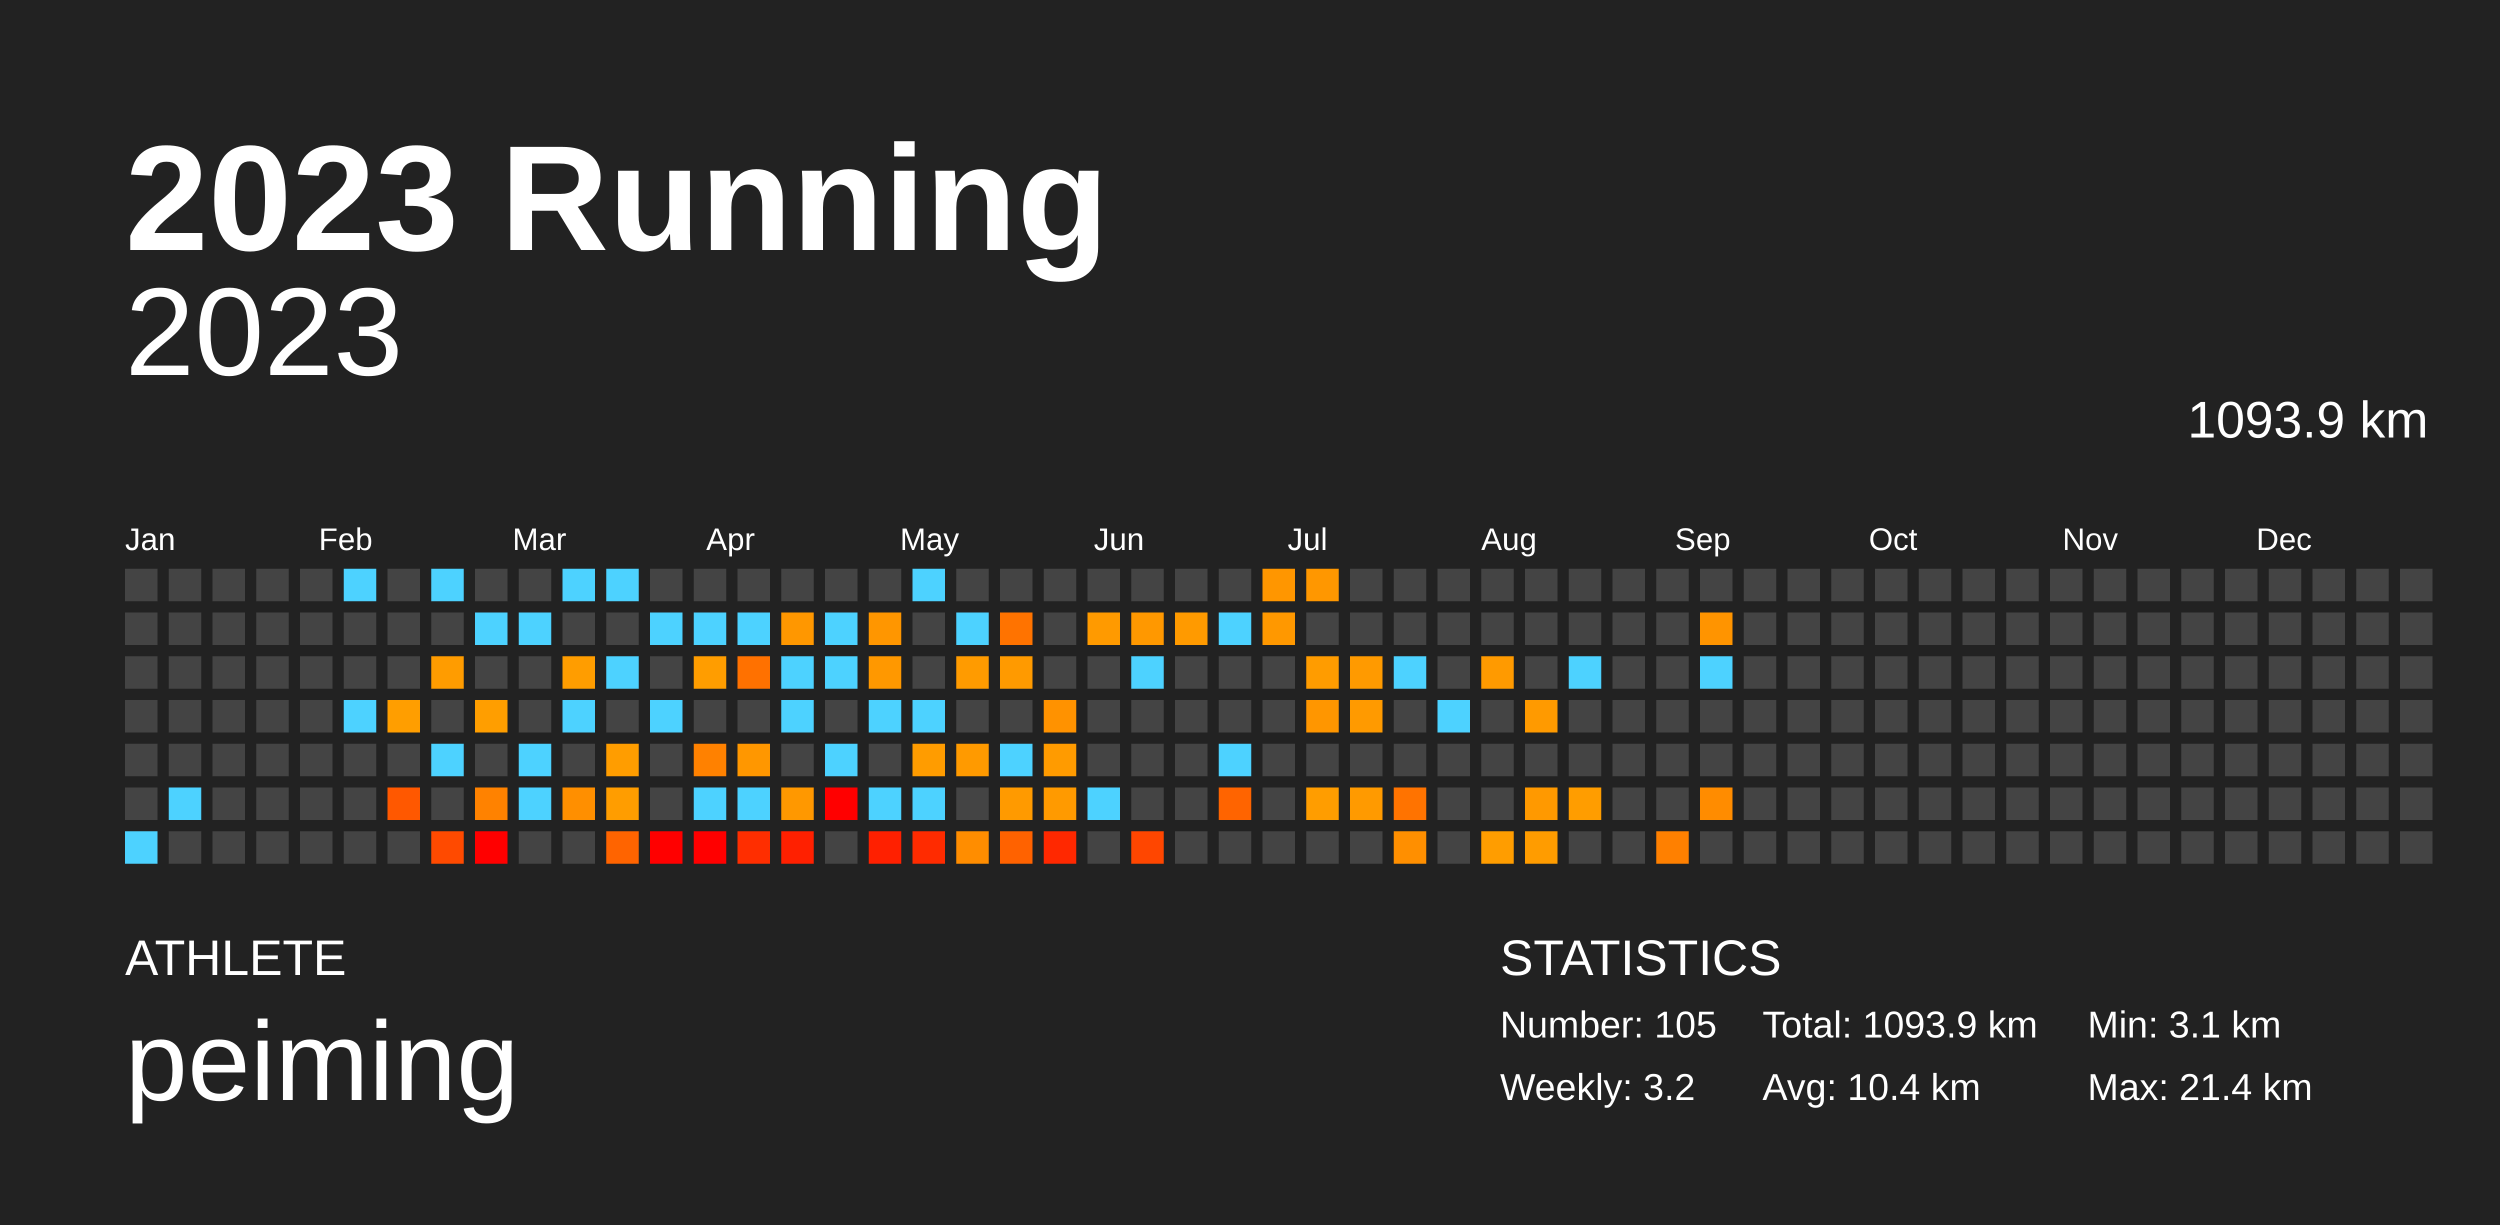
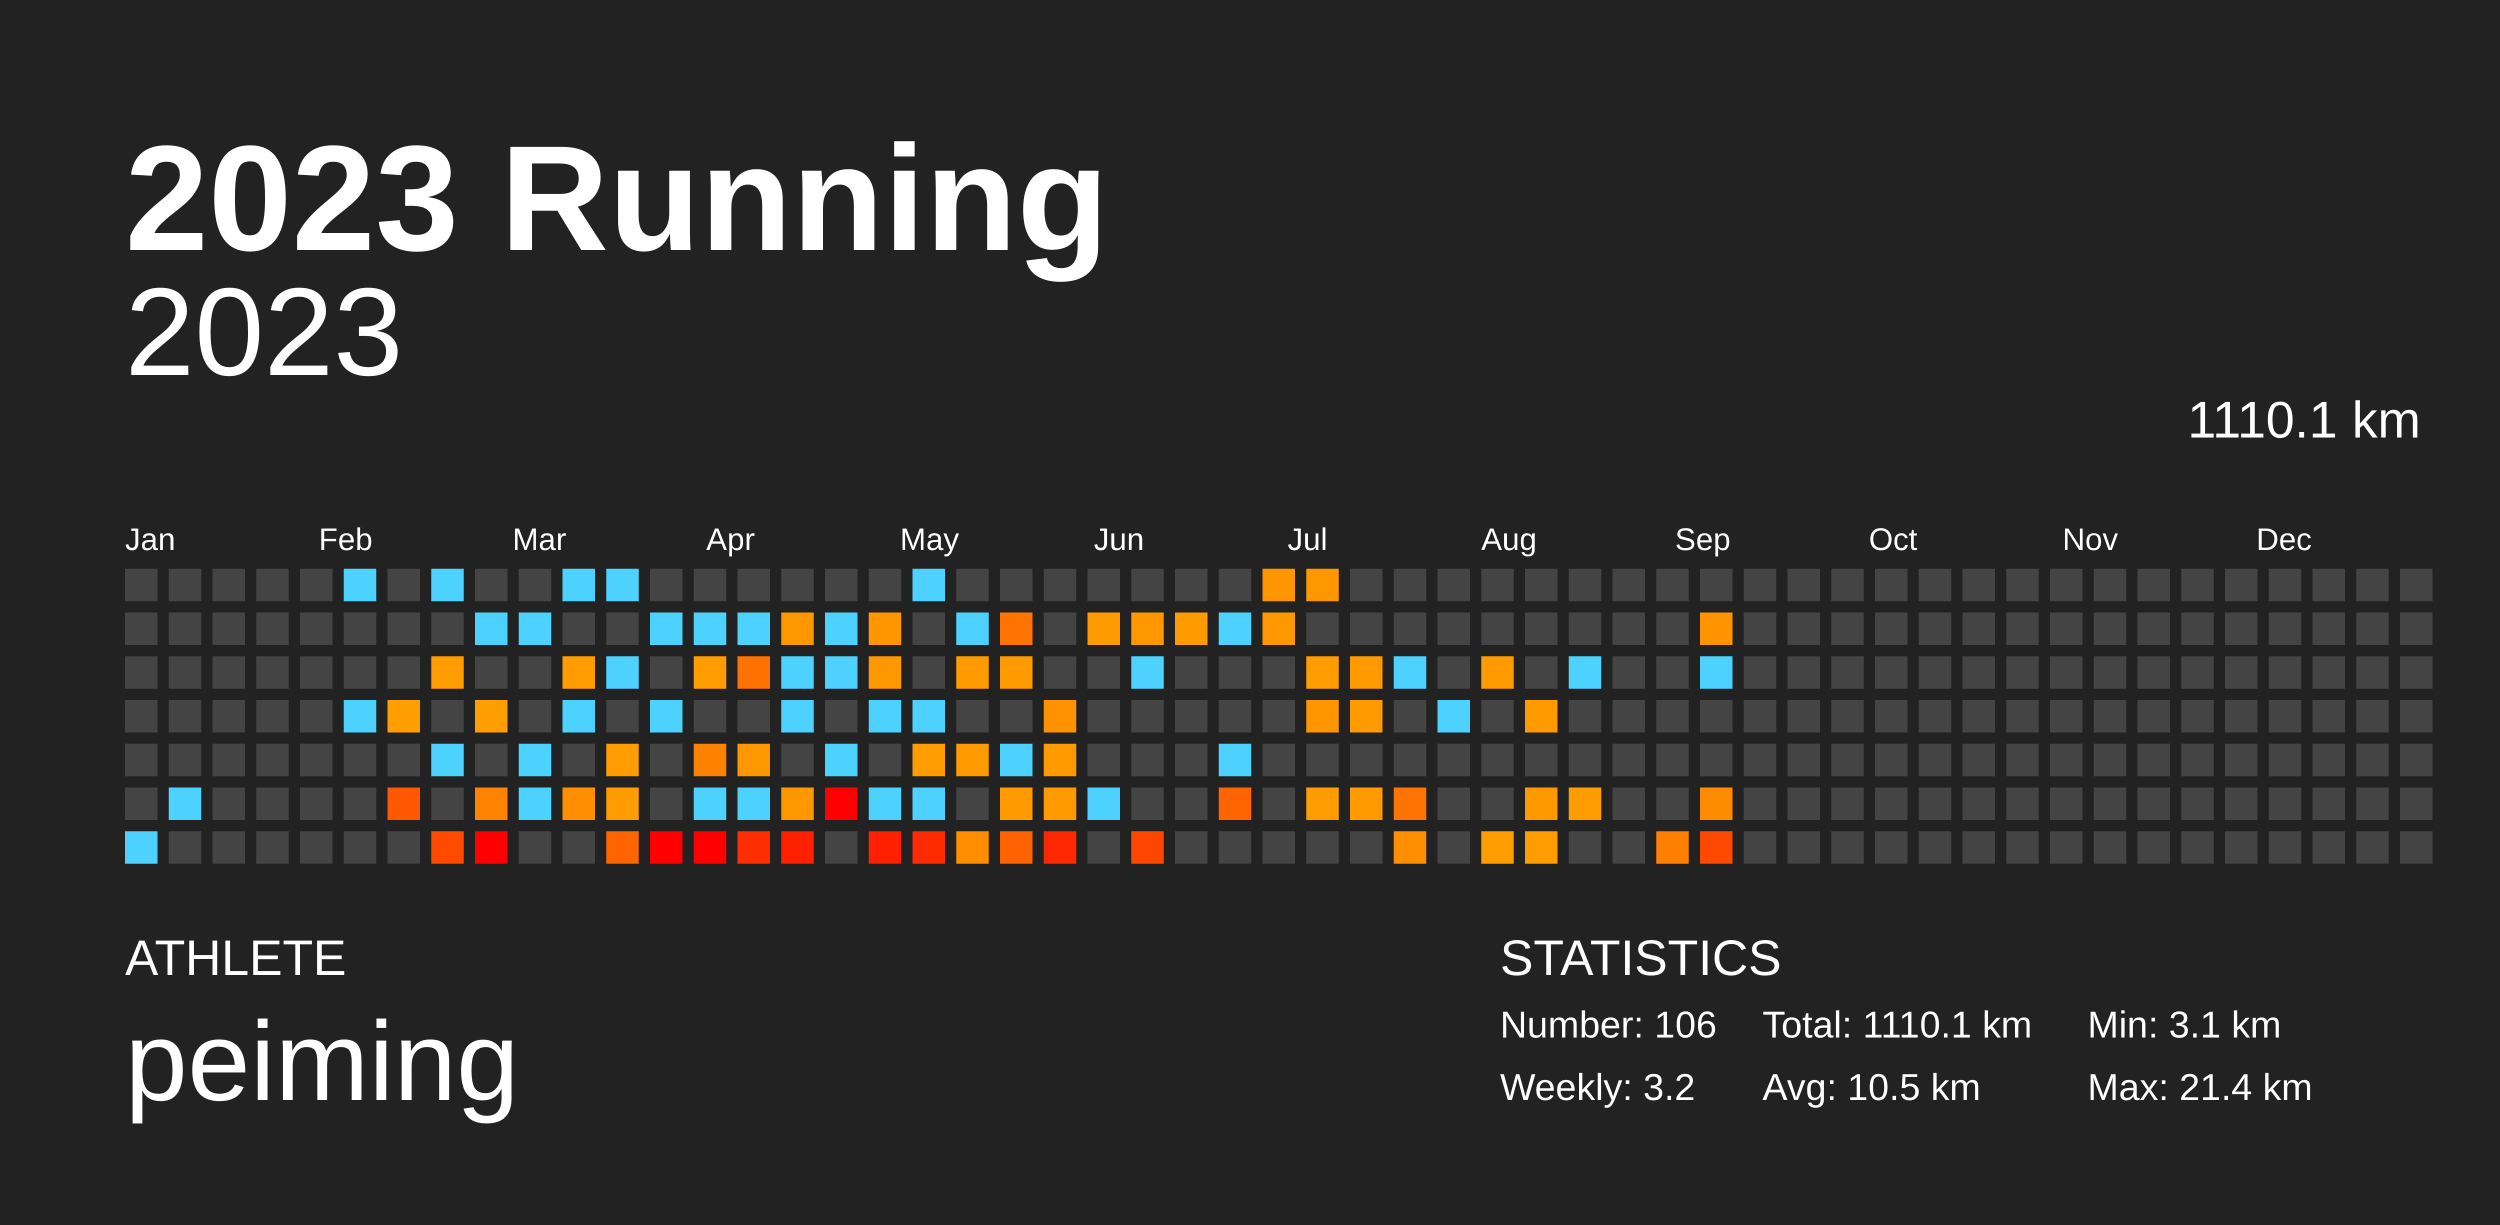
<svg xmlns="http://www.w3.org/2000/svg" baseProfile="full" height="98mm" version="1.1" viewBox="0,0,200,98" width="200mm">
  <defs />
  <rect fill="#222222" height="98" width="200" x="0" y="0" />
  <text fill="#FFFFFF" style="font-size:12px; font-family:Arial; font-weight:bold;" x="10" y="20">2023 Running</text>
  <text fill="#FFFFFF" style="font-size:4px; font-family:Arial" x="10" y="78">ATHLETE</text>
  <text fill="#FFFFFF" style="font-size:9px; font-family:Arial" x="10" y="88">peiming</text>
  <text fill="#FFFFFF" style="font-size:4px; font-family:Arial" x="120" y="78">STATISTICS</text>
-   <text fill="#FFFFFF" style="font-size:3px; font-family:Arial" x="120" y="83">Number: 105</text>
+   <text fill="#FFFFFF" style="font-size:3px; font-family:Arial" x="120" y="83">Number: 106</text>
  <text fill="#FFFFFF" style="font-size:3px; font-family:Arial" x="120" y="88">Weekly: 3.2</text>
-   <text fill="#FFFFFF" style="font-size:3px; font-family:Arial" x="141" y="83">Total: 1093.9 km</text>
-   <text fill="#FFFFFF" style="font-size:3px; font-family:Arial" x="141" y="88">Avg: 10.4 km</text>
+   <text fill="#FFFFFF" style="font-size:3px; font-family:Arial" x="141" y="83">Total: 1110.1 km</text>
+   <text fill="#FFFFFF" style="font-size:3px; font-family:Arial" x="141" y="88">Avg: 10.5 km</text>
  <text fill="#FFFFFF" style="font-size:3px; font-family:Arial" x="167" y="83">Min: 3.1 km</text>
  <text fill="#FFFFFF" style="font-size:3px; font-family:Arial" x="167" y="88">Max: 21.4 km</text>
  <text alignment-baseline="hanging" fill="#FFFFFF" style="font-size:10.0px; font-family:Arial;" x="10" y="30">2023</text>
-   <text alignment-baseline="hanging" fill="#FFFFFF" style="font-size:4.125px; font-family:Arial;" x="175" y="35">1093.9 km</text>
+   <text alignment-baseline="hanging" fill="#FFFFFF" style="font-size:4.125px; font-family:Arial;" x="175" y="35">1110.1 km</text>
  <text fill="#FFFFFF" style="font-size:2.5px; font-family:Arial" x="10.0" y="44">Jan</text>
  <text fill="#FFFFFF" style="font-size:2.5px; font-family:Arial" x="25.5" y="44">Feb</text>
  <text fill="#FFFFFF" style="font-size:2.5px; font-family:Arial" x="41.0" y="44">Mar</text>
  <text fill="#FFFFFF" style="font-size:2.5px; font-family:Arial" x="56.5" y="44">Apr</text>
  <text fill="#FFFFFF" style="font-size:2.5px; font-family:Arial" x="72.0" y="44">May</text>
  <text fill="#FFFFFF" style="font-size:2.5px; font-family:Arial" x="87.5" y="44">Jun</text>
  <text fill="#FFFFFF" style="font-size:2.5px; font-family:Arial" x="103.0" y="44">Jul</text>
  <text fill="#FFFFFF" style="font-size:2.5px; font-family:Arial" x="118.5" y="44">Aug</text>
  <text fill="#FFFFFF" style="font-size:2.5px; font-family:Arial" x="134.0" y="44">Sep</text>
  <text fill="#FFFFFF" style="font-size:2.5px; font-family:Arial" x="149.5" y="44">Oct</text>
  <text fill="#FFFFFF" style="font-size:2.5px; font-family:Arial" x="165.0" y="44">Nov</text>
  <text fill="#FFFFFF" style="font-size:2.5px; font-family:Arial" x="180.5" y="44">Dec</text>
  <rect fill="#444444" height="2.6" width="2.6" x="10.0" y="45.5" />
  <rect fill="#444444" height="2.6" width="2.6" x="10.0" y="49.0" />
  <rect fill="#444444" height="2.6" width="2.6" x="10.0" y="52.5" />
  <rect fill="#444444" height="2.6" width="2.6" x="10.0" y="56.0" />
  <rect fill="#444444" height="2.6" width="2.6" x="10.0" y="59.5" />
  <rect fill="#444444" height="2.6" width="2.6" x="10.0" y="63.0" />
  <rect fill="#4dd2ff" height="2.6" width="2.6" x="10.0" y="66.5" />
  <rect fill="#444444" height="2.6" width="2.6" x="13.5" y="45.5" />
  <rect fill="#444444" height="2.6" width="2.6" x="13.5" y="49.0" />
  <rect fill="#444444" height="2.6" width="2.6" x="13.5" y="52.5" />
  <rect fill="#444444" height="2.6" width="2.6" x="13.5" y="56.0" />
  <rect fill="#444444" height="2.6" width="2.6" x="13.5" y="59.5" />
  <rect fill="#4dd2ff" height="2.6" width="2.6" x="13.5" y="63.0" />
  <rect fill="#444444" height="2.6" width="2.6" x="13.5" y="66.5" />
  <rect fill="#444444" height="2.6" width="2.6" x="17.0" y="45.5" />
  <rect fill="#444444" height="2.6" width="2.6" x="17.0" y="49.0" />
  <rect fill="#444444" height="2.6" width="2.6" x="17.0" y="52.5" />
  <rect fill="#444444" height="2.6" width="2.6" x="17.0" y="56.0" />
  <rect fill="#444444" height="2.6" width="2.6" x="17.0" y="59.5" />
  <rect fill="#444444" height="2.6" width="2.6" x="17.0" y="63.0" />
  <rect fill="#444444" height="2.6" width="2.6" x="17.0" y="66.5" />
  <rect fill="#444444" height="2.6" width="2.6" x="20.5" y="45.5" />
  <rect fill="#444444" height="2.6" width="2.6" x="20.5" y="49.0" />
  <rect fill="#444444" height="2.6" width="2.6" x="20.5" y="52.5" />
  <rect fill="#444444" height="2.6" width="2.6" x="20.5" y="56.0" />
  <rect fill="#444444" height="2.6" width="2.6" x="20.5" y="59.5" />
  <rect fill="#444444" height="2.6" width="2.6" x="20.5" y="63.0" />
  <rect fill="#444444" height="2.6" width="2.6" x="20.5" y="66.5" />
  <rect fill="#444444" height="2.6" width="2.6" x="24.0" y="45.5" />
  <rect fill="#444444" height="2.6" width="2.6" x="24.0" y="49.0" />
  <rect fill="#444444" height="2.6" width="2.6" x="24.0" y="52.5" />
  <rect fill="#444444" height="2.6" width="2.6" x="24.0" y="56.0" />
  <rect fill="#444444" height="2.6" width="2.6" x="24.0" y="59.5" />
  <rect fill="#444444" height="2.6" width="2.6" x="24.0" y="63.0" />
  <rect fill="#444444" height="2.6" width="2.6" x="24.0" y="66.5" />
  <rect fill="#4dd2ff" height="2.6" width="2.6" x="27.5" y="45.5" />
  <rect fill="#444444" height="2.6" width="2.6" x="27.5" y="49.0" />
  <rect fill="#444444" height="2.6" width="2.6" x="27.5" y="52.5" />
  <rect fill="#4dd2ff" height="2.6" width="2.6" x="27.5" y="56.0" />
  <rect fill="#444444" height="2.6" width="2.6" x="27.5" y="59.5" />
  <rect fill="#444444" height="2.6" width="2.6" x="27.5" y="63.0" />
  <rect fill="#444444" height="2.6" width="2.6" x="27.5" y="66.5" />
  <rect fill="#444444" height="2.6" width="2.6" x="31.0" y="45.5" />
  <rect fill="#444444" height="2.6" width="2.6" x="31.0" y="49.0" />
  <rect fill="#444444" height="2.6" width="2.6" x="31.0" y="52.5" />
  <rect fill="#ff9e00" height="2.6" width="2.6" x="31.0" y="56.0" />
  <rect fill="#444444" height="2.6" width="2.6" x="31.0" y="59.5" />
  <rect fill="#ff5800" height="2.6" width="2.6" x="31.0" y="63.0" />
  <rect fill="#444444" height="2.6" width="2.6" x="31.0" y="66.5" />
  <rect fill="#4dd2ff" height="2.6" width="2.6" x="34.5" y="45.5" />
  <rect fill="#444444" height="2.6" width="2.6" x="34.5" y="49.0" />
  <rect fill="#ff9c00" height="2.6" width="2.6" x="34.5" y="52.5" />
  <rect fill="#444444" height="2.6" width="2.6" x="34.5" y="56.0" />
  <rect fill="#4dd2ff" height="2.6" width="2.6" x="34.5" y="59.5" />
  <rect fill="#444444" height="2.6" width="2.6" x="34.5" y="63.0" />
  <rect fill="#ff4a00" height="2.6" width="2.6" x="34.5" y="66.5" />
  <rect fill="#444444" height="2.6" width="2.6" x="38.0" y="45.5" />
  <rect fill="#4dd2ff" height="2.6" width="2.6" x="38.0" y="49.0" />
  <rect fill="#444444" height="2.6" width="2.6" x="38.0" y="52.5" />
  <rect fill="#ff9e00" height="2.6" width="2.6" x="38.0" y="56.0" />
  <rect fill="#444444" height="2.6" width="2.6" x="38.0" y="59.5" />
  <rect fill="#ff8200" height="2.6" width="2.6" x="38.0" y="63.0" />
  <rect fill="red" height="2.6" width="2.6" x="38.0" y="66.5" />
  <rect fill="#444444" height="2.6" width="2.6" x="41.5" y="45.5" />
  <rect fill="#4dd2ff" height="2.6" width="2.6" x="41.5" y="49.0" />
  <rect fill="#444444" height="2.6" width="2.6" x="41.5" y="52.5" />
  <rect fill="#444444" height="2.6" width="2.6" x="41.5" y="56.0" />
  <rect fill="#4dd2ff" height="2.6" width="2.6" x="41.5" y="59.5" />
  <rect fill="#4dd2ff" height="2.6" width="2.6" x="41.5" y="63.0" />
  <rect fill="#444444" height="2.6" width="2.6" x="41.5" y="66.5" />
  <rect fill="#4dd2ff" height="2.6" width="2.6" x="45.0" y="45.5" />
  <rect fill="#444444" height="2.6" width="2.6" x="45.0" y="49.0" />
  <rect fill="#ff9d00" height="2.6" width="2.6" x="45.0" y="52.5" />
  <rect fill="#4dd2ff" height="2.6" width="2.6" x="45.0" y="56.0" />
  <rect fill="#444444" height="2.6" width="2.6" x="45.0" y="59.5" />
  <rect fill="#ff8f00" height="2.6" width="2.6" x="45.0" y="63.0" />
  <rect fill="#444444" height="2.6" width="2.6" x="45.0" y="66.5" />
  <rect fill="#4dd2ff" height="2.6" width="2.6" x="48.5" y="45.5" />
  <rect fill="#444444" height="2.6" width="2.6" x="48.5" y="49.0" />
  <rect fill="#4dd2ff" height="2.6" width="2.6" x="48.5" y="52.5" />
  <rect fill="#444444" height="2.6" width="2.6" x="48.5" y="56.0" />
  <rect fill="#ff9d00" height="2.6" width="2.6" x="48.5" y="59.5" />
  <rect fill="#ff9d00" height="2.6" width="2.6" x="48.5" y="63.0" />
  <rect fill="#ff6400" height="2.6" width="2.6" x="48.5" y="66.5" />
  <rect fill="#444444" height="2.6" width="2.6" x="52.0" y="45.5" />
  <rect fill="#4dd2ff" height="2.6" width="2.6" x="52.0" y="49.0" />
  <rect fill="#444444" height="2.6" width="2.6" x="52.0" y="52.5" />
  <rect fill="#4dd2ff" height="2.6" width="2.6" x="52.0" y="56.0" />
  <rect fill="#444444" height="2.6" width="2.6" x="52.0" y="59.5" />
  <rect fill="#444444" height="2.6" width="2.6" x="52.0" y="63.0" />
  <rect fill="red" height="2.6" width="2.6" x="52.0" y="66.5" />
  <rect fill="#444444" height="2.6" width="2.6" x="55.5" y="45.5" />
  <rect fill="#4dd2ff" height="2.6" width="2.6" x="55.5" y="49.0" />
  <rect fill="#ff9d00" height="2.6" width="2.6" x="55.5" y="52.5" />
  <rect fill="#444444" height="2.6" width="2.6" x="55.5" y="56.0" />
  <rect fill="#ff8100" height="2.6" width="2.6" x="55.5" y="59.5" />
  <rect fill="#4dd2ff" height="2.6" width="2.6" x="55.5" y="63.0" />
  <rect fill="red" height="2.6" width="2.6" x="55.5" y="66.5" />
  <rect fill="#444444" height="2.6" width="2.6" x="59.0" y="45.5" />
  <rect fill="#4dd2ff" height="2.6" width="2.6" x="59.0" y="49.0" />
  <rect fill="#ff7100" height="2.6" width="2.6" x="59.0" y="52.5" />
  <rect fill="#444444" height="2.6" width="2.6" x="59.0" y="56.0" />
  <rect fill="#ff9700" height="2.6" width="2.6" x="59.0" y="59.5" />
  <rect fill="#4dd2ff" height="2.6" width="2.6" x="59.0" y="63.0" />
  <rect fill="#ff2e00" height="2.6" width="2.6" x="59.0" y="66.5" />
  <rect fill="#444444" height="2.6" width="2.6" x="62.5" y="45.5" />
  <rect fill="#ff9700" height="2.6" width="2.6" x="62.5" y="49.0" />
  <rect fill="#4dd2ff" height="2.6" width="2.6" x="62.5" y="52.5" />
  <rect fill="#4dd2ff" height="2.6" width="2.6" x="62.5" y="56.0" />
  <rect fill="#444444" height="2.6" width="2.6" x="62.5" y="59.5" />
  <rect fill="#ff9800" height="2.6" width="2.6" x="62.5" y="63.0" />
  <rect fill="#ff2000" height="2.6" width="2.6" x="62.5" y="66.5" />
  <rect fill="#444444" height="2.6" width="2.6" x="66.0" y="45.5" />
  <rect fill="#4dd2ff" height="2.6" width="2.6" x="66.0" y="49.0" />
  <rect fill="#4dd2ff" height="2.6" width="2.6" x="66.0" y="52.5" />
  <rect fill="#444444" height="2.6" width="2.6" x="66.0" y="56.0" />
  <rect fill="#4dd2ff" height="2.6" width="2.6" x="66.0" y="59.5" />
  <rect fill="red" height="2.6" width="2.6" x="66.0" y="63.0" />
  <rect fill="#444444" height="2.6" width="2.6" x="66.0" y="66.5" />
  <rect fill="#444444" height="2.6" width="2.6" x="69.5" y="45.5" />
  <rect fill="#ff9600" height="2.6" width="2.6" x="69.5" y="49.0" />
  <rect fill="#ff9800" height="2.6" width="2.6" x="69.5" y="52.5" />
  <rect fill="#4dd2ff" height="2.6" width="2.6" x="69.5" y="56.0" />
  <rect fill="#444444" height="2.6" width="2.6" x="69.5" y="59.5" />
  <rect fill="#4dd2ff" height="2.6" width="2.6" x="69.5" y="63.0" />
  <rect fill="#ff2000" height="2.6" width="2.6" x="69.5" y="66.5" />
  <rect fill="#4dd2ff" height="2.6" width="2.6" x="73.0" y="45.5" />
  <rect fill="#444444" height="2.6" width="2.6" x="73.0" y="49.0" />
  <rect fill="#444444" height="2.6" width="2.6" x="73.0" y="52.5" />
  <rect fill="#4dd2ff" height="2.6" width="2.6" x="73.0" y="56.0" />
  <rect fill="#ff9c00" height="2.6" width="2.6" x="73.0" y="59.5" />
  <rect fill="#4dd2ff" height="2.6" width="2.6" x="73.0" y="63.0" />
  <rect fill="#ff2b00" height="2.6" width="2.6" x="73.0" y="66.5" />
  <rect fill="#444444" height="2.6" width="2.6" x="76.5" y="45.5" />
  <rect fill="#4dd2ff" height="2.6" width="2.6" x="76.5" y="49.0" />
  <rect fill="#ff9b00" height="2.6" width="2.6" x="76.5" y="52.5" />
  <rect fill="#444444" height="2.6" width="2.6" x="76.5" y="56.0" />
  <rect fill="#ff9a00" height="2.6" width="2.6" x="76.5" y="59.5" />
  <rect fill="#444444" height="2.6" width="2.6" x="76.5" y="63.0" />
  <rect fill="#ff8d00" height="2.6" width="2.6" x="76.5" y="66.5" />
  <rect fill="#444444" height="2.6" width="2.6" x="80.0" y="45.5" />
  <rect fill="#ff7300" height="2.6" width="2.6" x="80.0" y="49.0" />
  <rect fill="#ff9a00" height="2.6" width="2.6" x="80.0" y="52.5" />
  <rect fill="#444444" height="2.6" width="2.6" x="80.0" y="56.0" />
  <rect fill="#4dd2ff" height="2.6" width="2.6" x="80.0" y="59.5" />
  <rect fill="#ff9a00" height="2.6" width="2.6" x="80.0" y="63.0" />
  <rect fill="#ff6200" height="2.6" width="2.6" x="80.0" y="66.5" />
  <rect fill="#444444" height="2.6" width="2.6" x="83.5" y="45.5" />
  <rect fill="#444444" height="2.6" width="2.6" x="83.5" y="49.0" />
  <rect fill="#444444" height="2.6" width="2.6" x="83.5" y="52.5" />
  <rect fill="#ff9200" height="2.6" width="2.6" x="83.5" y="56.0" />
  <rect fill="#ff9b00" height="2.6" width="2.6" x="83.5" y="59.5" />
  <rect fill="#ff9a00" height="2.6" width="2.6" x="83.5" y="63.0" />
  <rect fill="#ff2800" height="2.6" width="2.6" x="83.5" y="66.5" />
  <rect fill="#444444" height="2.6" width="2.6" x="87.0" y="45.5" />
  <rect fill="#ff9a00" height="2.6" width="2.6" x="87.0" y="49.0" />
  <rect fill="#444444" height="2.6" width="2.6" x="87.0" y="52.5" />
  <rect fill="#444444" height="2.6" width="2.6" x="87.0" y="56.0" />
  <rect fill="#444444" height="2.6" width="2.6" x="87.0" y="59.5" />
  <rect fill="#4dd2ff" height="2.6" width="2.6" x="87.0" y="63.0" />
  <rect fill="#444444" height="2.6" width="2.6" x="87.0" y="66.5" />
  <rect fill="#444444" height="2.6" width="2.6" x="90.5" y="45.5" />
  <rect fill="#ff9800" height="2.6" width="2.6" x="90.5" y="49.0" />
  <rect fill="#4dd2ff" height="2.6" width="2.6" x="90.5" y="52.5" />
  <rect fill="#444444" height="2.6" width="2.6" x="90.5" y="56.0" />
  <rect fill="#444444" height="2.6" width="2.6" x="90.5" y="59.5" />
  <rect fill="#444444" height="2.6" width="2.6" x="90.5" y="63.0" />
  <rect fill="#ff4600" height="2.6" width="2.6" x="90.5" y="66.5" />
  <rect fill="#444444" height="2.6" width="2.6" x="94.0" y="45.5" />
  <rect fill="#ff9a00" height="2.6" width="2.6" x="94.0" y="49.0" />
  <rect fill="#444444" height="2.6" width="2.6" x="94.0" y="52.5" />
  <rect fill="#444444" height="2.6" width="2.6" x="94.0" y="56.0" />
  <rect fill="#444444" height="2.6" width="2.6" x="94.0" y="59.5" />
  <rect fill="#444444" height="2.6" width="2.6" x="94.0" y="63.0" />
  <rect fill="#444444" height="2.6" width="2.6" x="94.0" y="66.5" />
  <rect fill="#444444" height="2.6" width="2.6" x="97.5" y="45.5" />
  <rect fill="#4dd2ff" height="2.6" width="2.6" x="97.5" y="49.0" />
  <rect fill="#444444" height="2.6" width="2.6" x="97.5" y="52.5" />
  <rect fill="#444444" height="2.6" width="2.6" x="97.5" y="56.0" />
  <rect fill="#4dd2ff" height="2.6" width="2.6" x="97.5" y="59.5" />
  <rect fill="#ff6400" height="2.6" width="2.6" x="97.5" y="63.0" />
  <rect fill="#444444" height="2.6" width="2.6" x="97.5" y="66.5" />
  <rect fill="#ff9600" height="2.6" width="2.6" x="101.0" y="45.5" />
  <rect fill="#ff9800" height="2.6" width="2.6" x="101.0" y="49.0" />
  <rect fill="#444444" height="2.6" width="2.6" x="101.0" y="52.5" />
  <rect fill="#444444" height="2.6" width="2.6" x="101.0" y="56.0" />
  <rect fill="#444444" height="2.6" width="2.6" x="101.0" y="59.5" />
  <rect fill="#444444" height="2.6" width="2.6" x="101.0" y="63.0" />
  <rect fill="#444444" height="2.6" width="2.6" x="101.0" y="66.5" />
  <rect fill="#ff9700" height="2.6" width="2.6" x="104.5" y="45.5" />
  <rect fill="#444444" height="2.6" width="2.6" x="104.5" y="49.0" />
  <rect fill="#ff9c00" height="2.6" width="2.6" x="104.5" y="52.5" />
  <rect fill="#ff9600" height="2.6" width="2.6" x="104.5" y="56.0" />
  <rect fill="#444444" height="2.6" width="2.6" x="104.5" y="59.5" />
  <rect fill="#ff9d00" height="2.6" width="2.6" x="104.5" y="63.0" />
  <rect fill="#444444" height="2.6" width="2.6" x="104.5" y="66.5" />
  <rect fill="#444444" height="2.6" width="2.6" x="108.0" y="45.5" />
  <rect fill="#444444" height="2.6" width="2.6" x="108.0" y="49.0" />
  <rect fill="#ff9a00" height="2.6" width="2.6" x="108.0" y="52.5" />
  <rect fill="#ff9a00" height="2.6" width="2.6" x="108.0" y="56.0" />
  <rect fill="#444444" height="2.6" width="2.6" x="108.0" y="59.5" />
  <rect fill="#ff9a00" height="2.6" width="2.6" x="108.0" y="63.0" />
  <rect fill="#444444" height="2.6" width="2.6" x="108.0" y="66.5" />
  <rect fill="#444444" height="2.6" width="2.6" x="111.5" y="45.5" />
  <rect fill="#444444" height="2.6" width="2.6" x="111.5" y="49.0" />
  <rect fill="#4dd2ff" height="2.6" width="2.6" x="111.5" y="52.5" />
  <rect fill="#444444" height="2.6" width="2.6" x="111.5" y="56.0" />
  <rect fill="#444444" height="2.6" width="2.6" x="111.5" y="59.5" />
  <rect fill="#ff7300" height="2.6" width="2.6" x="111.5" y="63.0" />
  <rect fill="#ff8f00" height="2.6" width="2.6" x="111.5" y="66.5" />
  <rect fill="#444444" height="2.6" width="2.6" x="115.0" y="45.5" />
  <rect fill="#444444" height="2.6" width="2.6" x="115.0" y="49.0" />
  <rect fill="#444444" height="2.6" width="2.6" x="115.0" y="52.5" />
  <rect fill="#4dd2ff" height="2.6" width="2.6" x="115.0" y="56.0" />
  <rect fill="#444444" height="2.6" width="2.6" x="115.0" y="59.5" />
  <rect fill="#444444" height="2.6" width="2.6" x="115.0" y="63.0" />
  <rect fill="#444444" height="2.6" width="2.6" x="115.0" y="66.5" />
  <rect fill="#444444" height="2.6" width="2.6" x="118.5" y="45.5" />
  <rect fill="#444444" height="2.6" width="2.6" x="118.5" y="49.0" />
  <rect fill="#ff9a00" height="2.6" width="2.6" x="118.5" y="52.5" />
  <rect fill="#444444" height="2.6" width="2.6" x="118.5" y="56.0" />
  <rect fill="#444444" height="2.6" width="2.6" x="118.5" y="59.5" />
  <rect fill="#444444" height="2.6" width="2.6" x="118.5" y="63.0" />
  <rect fill="#ff9d00" height="2.6" width="2.6" x="118.5" y="66.5" />
  <rect fill="#444444" height="2.6" width="2.6" x="122.0" y="45.5" />
  <rect fill="#444444" height="2.6" width="2.6" x="122.0" y="49.0" />
  <rect fill="#444444" height="2.6" width="2.6" x="122.0" y="52.5" />
  <rect fill="#ff9a00" height="2.6" width="2.6" x="122.0" y="56.0" />
  <rect fill="#444444" height="2.6" width="2.6" x="122.0" y="59.5" />
  <rect fill="#ff9900" height="2.6" width="2.6" x="122.0" y="63.0" />
  <rect fill="#ff9c00" height="2.6" width="2.6" x="122.0" y="66.5" />
  <rect fill="#444444" height="2.6" width="2.6" x="125.5" y="45.5" />
  <rect fill="#444444" height="2.6" width="2.6" x="125.5" y="49.0" />
  <rect fill="#4dd2ff" height="2.6" width="2.6" x="125.5" y="52.5" />
  <rect fill="#444444" height="2.6" width="2.6" x="125.5" y="56.0" />
  <rect fill="#444444" height="2.6" width="2.6" x="125.5" y="59.5" />
  <rect fill="#ff9d00" height="2.6" width="2.6" x="125.5" y="63.0" />
  <rect fill="#444444" height="2.6" width="2.6" x="125.5" y="66.5" />
  <rect fill="#444444" height="2.6" width="2.6" x="129.0" y="45.5" />
  <rect fill="#444444" height="2.6" width="2.6" x="129.0" y="49.0" />
  <rect fill="#444444" height="2.6" width="2.6" x="129.0" y="52.5" />
  <rect fill="#444444" height="2.6" width="2.6" x="129.0" y="56.0" />
  <rect fill="#444444" height="2.6" width="2.6" x="129.0" y="59.5" />
  <rect fill="#444444" height="2.6" width="2.6" x="129.0" y="63.0" />
  <rect fill="#444444" height="2.6" width="2.6" x="129.0" y="66.5" />
  <rect fill="#444444" height="2.6" width="2.6" x="132.5" y="45.5" />
  <rect fill="#444444" height="2.6" width="2.6" x="132.5" y="49.0" />
  <rect fill="#444444" height="2.6" width="2.6" x="132.5" y="52.5" />
  <rect fill="#444444" height="2.6" width="2.6" x="132.5" y="56.0" />
  <rect fill="#444444" height="2.6" width="2.6" x="132.5" y="59.5" />
  <rect fill="#444444" height="2.6" width="2.6" x="132.5" y="63.0" />
  <rect fill="#ff8000" height="2.6" width="2.6" x="132.5" y="66.5" />
  <rect fill="#444444" height="2.6" width="2.6" x="136.0" y="45.5" />
  <rect fill="#ff9400" height="2.6" width="2.6" x="136.0" y="49.0" />
  <rect fill="#4dd2ff" height="2.6" width="2.6" x="136.0" y="52.5" />
  <rect fill="#444444" height="2.6" width="2.6" x="136.0" y="56.0" />
  <rect fill="#444444" height="2.6" width="2.6" x="136.0" y="59.5" />
  <rect fill="#ff8c00" height="2.6" width="2.6" x="136.0" y="63.0" />
-   <rect fill="#444444" height="2.6" width="2.6" x="136.0" y="66.5" />
+   <rect fill="#ff4900" height="2.6" width="2.6" x="136.0" y="66.5" />
  <rect fill="#444444" height="2.6" width="2.6" x="139.5" y="45.5" />
  <rect fill="#444444" height="2.6" width="2.6" x="139.5" y="49.0" />
  <rect fill="#444444" height="2.6" width="2.6" x="139.5" y="52.5" />
  <rect fill="#444444" height="2.6" width="2.6" x="139.5" y="56.0" />
  <rect fill="#444444" height="2.6" width="2.6" x="139.5" y="59.5" />
  <rect fill="#444444" height="2.6" width="2.6" x="139.5" y="63.0" />
  <rect fill="#444444" height="2.6" width="2.6" x="139.5" y="66.5" />
  <rect fill="#444444" height="2.6" width="2.6" x="143.0" y="45.5" />
  <rect fill="#444444" height="2.6" width="2.6" x="143.0" y="49.0" />
  <rect fill="#444444" height="2.6" width="2.6" x="143.0" y="52.5" />
  <rect fill="#444444" height="2.6" width="2.6" x="143.0" y="56.0" />
  <rect fill="#444444" height="2.6" width="2.6" x="143.0" y="59.5" />
  <rect fill="#444444" height="2.6" width="2.6" x="143.0" y="63.0" />
  <rect fill="#444444" height="2.6" width="2.6" x="143.0" y="66.5" />
  <rect fill="#444444" height="2.6" width="2.6" x="146.5" y="45.5" />
  <rect fill="#444444" height="2.6" width="2.6" x="146.5" y="49.0" />
  <rect fill="#444444" height="2.6" width="2.6" x="146.5" y="52.5" />
  <rect fill="#444444" height="2.6" width="2.6" x="146.5" y="56.0" />
  <rect fill="#444444" height="2.6" width="2.6" x="146.5" y="59.5" />
  <rect fill="#444444" height="2.6" width="2.6" x="146.5" y="63.0" />
  <rect fill="#444444" height="2.6" width="2.6" x="146.5" y="66.5" />
  <rect fill="#444444" height="2.6" width="2.6" x="150.0" y="45.5" />
  <rect fill="#444444" height="2.6" width="2.6" x="150.0" y="49.0" />
  <rect fill="#444444" height="2.6" width="2.6" x="150.0" y="52.5" />
  <rect fill="#444444" height="2.6" width="2.6" x="150.0" y="56.0" />
  <rect fill="#444444" height="2.6" width="2.6" x="150.0" y="59.5" />
  <rect fill="#444444" height="2.6" width="2.6" x="150.0" y="63.0" />
  <rect fill="#444444" height="2.6" width="2.6" x="150.0" y="66.5" />
  <rect fill="#444444" height="2.6" width="2.6" x="153.5" y="45.5" />
  <rect fill="#444444" height="2.6" width="2.6" x="153.5" y="49.0" />
  <rect fill="#444444" height="2.6" width="2.6" x="153.5" y="52.5" />
  <rect fill="#444444" height="2.6" width="2.6" x="153.5" y="56.0" />
  <rect fill="#444444" height="2.6" width="2.6" x="153.5" y="59.5" />
  <rect fill="#444444" height="2.6" width="2.6" x="153.5" y="63.0" />
  <rect fill="#444444" height="2.6" width="2.6" x="153.5" y="66.5" />
  <rect fill="#444444" height="2.6" width="2.6" x="157.0" y="45.5" />
  <rect fill="#444444" height="2.6" width="2.6" x="157.0" y="49.0" />
  <rect fill="#444444" height="2.6" width="2.6" x="157.0" y="52.5" />
  <rect fill="#444444" height="2.6" width="2.6" x="157.0" y="56.0" />
  <rect fill="#444444" height="2.6" width="2.6" x="157.0" y="59.5" />
  <rect fill="#444444" height="2.6" width="2.6" x="157.0" y="63.0" />
  <rect fill="#444444" height="2.6" width="2.6" x="157.0" y="66.5" />
  <rect fill="#444444" height="2.6" width="2.6" x="160.5" y="45.5" />
  <rect fill="#444444" height="2.6" width="2.6" x="160.5" y="49.0" />
  <rect fill="#444444" height="2.6" width="2.6" x="160.5" y="52.5" />
  <rect fill="#444444" height="2.6" width="2.6" x="160.5" y="56.0" />
  <rect fill="#444444" height="2.6" width="2.6" x="160.5" y="59.5" />
  <rect fill="#444444" height="2.6" width="2.6" x="160.5" y="63.0" />
  <rect fill="#444444" height="2.6" width="2.6" x="160.5" y="66.5" />
  <rect fill="#444444" height="2.6" width="2.6" x="164.0" y="45.5" />
  <rect fill="#444444" height="2.6" width="2.6" x="164.0" y="49.0" />
  <rect fill="#444444" height="2.6" width="2.6" x="164.0" y="52.5" />
  <rect fill="#444444" height="2.6" width="2.6" x="164.0" y="56.0" />
  <rect fill="#444444" height="2.6" width="2.6" x="164.0" y="59.5" />
  <rect fill="#444444" height="2.6" width="2.6" x="164.0" y="63.0" />
  <rect fill="#444444" height="2.6" width="2.6" x="164.0" y="66.5" />
  <rect fill="#444444" height="2.6" width="2.6" x="167.5" y="45.5" />
  <rect fill="#444444" height="2.6" width="2.6" x="167.5" y="49.0" />
  <rect fill="#444444" height="2.6" width="2.6" x="167.5" y="52.5" />
  <rect fill="#444444" height="2.6" width="2.6" x="167.5" y="56.0" />
  <rect fill="#444444" height="2.6" width="2.6" x="167.5" y="59.5" />
  <rect fill="#444444" height="2.6" width="2.6" x="167.5" y="63.0" />
  <rect fill="#444444" height="2.6" width="2.6" x="167.5" y="66.5" />
  <rect fill="#444444" height="2.6" width="2.6" x="171.0" y="45.5" />
  <rect fill="#444444" height="2.6" width="2.6" x="171.0" y="49.0" />
  <rect fill="#444444" height="2.6" width="2.6" x="171.0" y="52.5" />
  <rect fill="#444444" height="2.6" width="2.6" x="171.0" y="56.0" />
  <rect fill="#444444" height="2.6" width="2.6" x="171.0" y="59.5" />
  <rect fill="#444444" height="2.6" width="2.6" x="171.0" y="63.0" />
  <rect fill="#444444" height="2.6" width="2.6" x="171.0" y="66.5" />
  <rect fill="#444444" height="2.6" width="2.6" x="174.5" y="45.5" />
  <rect fill="#444444" height="2.6" width="2.6" x="174.5" y="49.0" />
  <rect fill="#444444" height="2.6" width="2.6" x="174.5" y="52.5" />
  <rect fill="#444444" height="2.6" width="2.6" x="174.5" y="56.0" />
  <rect fill="#444444" height="2.6" width="2.6" x="174.5" y="59.5" />
  <rect fill="#444444" height="2.6" width="2.6" x="174.5" y="63.0" />
  <rect fill="#444444" height="2.6" width="2.6" x="174.5" y="66.5" />
  <rect fill="#444444" height="2.6" width="2.6" x="178.0" y="45.5" />
  <rect fill="#444444" height="2.6" width="2.6" x="178.0" y="49.0" />
  <rect fill="#444444" height="2.6" width="2.6" x="178.0" y="52.5" />
  <rect fill="#444444" height="2.6" width="2.6" x="178.0" y="56.0" />
  <rect fill="#444444" height="2.6" width="2.6" x="178.0" y="59.5" />
  <rect fill="#444444" height="2.6" width="2.6" x="178.0" y="63.0" />
  <rect fill="#444444" height="2.6" width="2.6" x="178.0" y="66.5" />
  <rect fill="#444444" height="2.6" width="2.6" x="181.5" y="45.5" />
  <rect fill="#444444" height="2.6" width="2.6" x="181.5" y="49.0" />
  <rect fill="#444444" height="2.6" width="2.6" x="181.5" y="52.5" />
  <rect fill="#444444" height="2.6" width="2.6" x="181.5" y="56.0" />
  <rect fill="#444444" height="2.6" width="2.6" x="181.5" y="59.5" />
  <rect fill="#444444" height="2.6" width="2.6" x="181.5" y="63.0" />
  <rect fill="#444444" height="2.6" width="2.6" x="181.5" y="66.5" />
  <rect fill="#444444" height="2.6" width="2.6" x="185.0" y="45.5" />
  <rect fill="#444444" height="2.6" width="2.6" x="185.0" y="49.0" />
  <rect fill="#444444" height="2.6" width="2.6" x="185.0" y="52.5" />
  <rect fill="#444444" height="2.6" width="2.6" x="185.0" y="56.0" />
  <rect fill="#444444" height="2.6" width="2.6" x="185.0" y="59.5" />
  <rect fill="#444444" height="2.6" width="2.6" x="185.0" y="63.0" />
  <rect fill="#444444" height="2.6" width="2.6" x="185.0" y="66.5" />
  <rect fill="#444444" height="2.6" width="2.6" x="188.5" y="45.5" />
  <rect fill="#444444" height="2.6" width="2.6" x="188.5" y="49.0" />
  <rect fill="#444444" height="2.6" width="2.6" x="188.5" y="52.5" />
  <rect fill="#444444" height="2.6" width="2.6" x="188.5" y="56.0" />
  <rect fill="#444444" height="2.6" width="2.6" x="188.5" y="59.5" />
  <rect fill="#444444" height="2.6" width="2.6" x="188.5" y="63.0" />
  <rect fill="#444444" height="2.6" width="2.6" x="188.5" y="66.5" />
  <rect fill="#444444" height="2.6" width="2.6" x="192.0" y="45.5" />
  <rect fill="#444444" height="2.6" width="2.6" x="192.0" y="49.0" />
  <rect fill="#444444" height="2.6" width="2.6" x="192.0" y="52.5" />
  <rect fill="#444444" height="2.6" width="2.6" x="192.0" y="56.0" />
  <rect fill="#444444" height="2.6" width="2.6" x="192.0" y="59.5" />
  <rect fill="#444444" height="2.6" width="2.6" x="192.0" y="63.0" />
  <rect fill="#444444" height="2.6" width="2.6" x="192.0" y="66.5" />
</svg>
